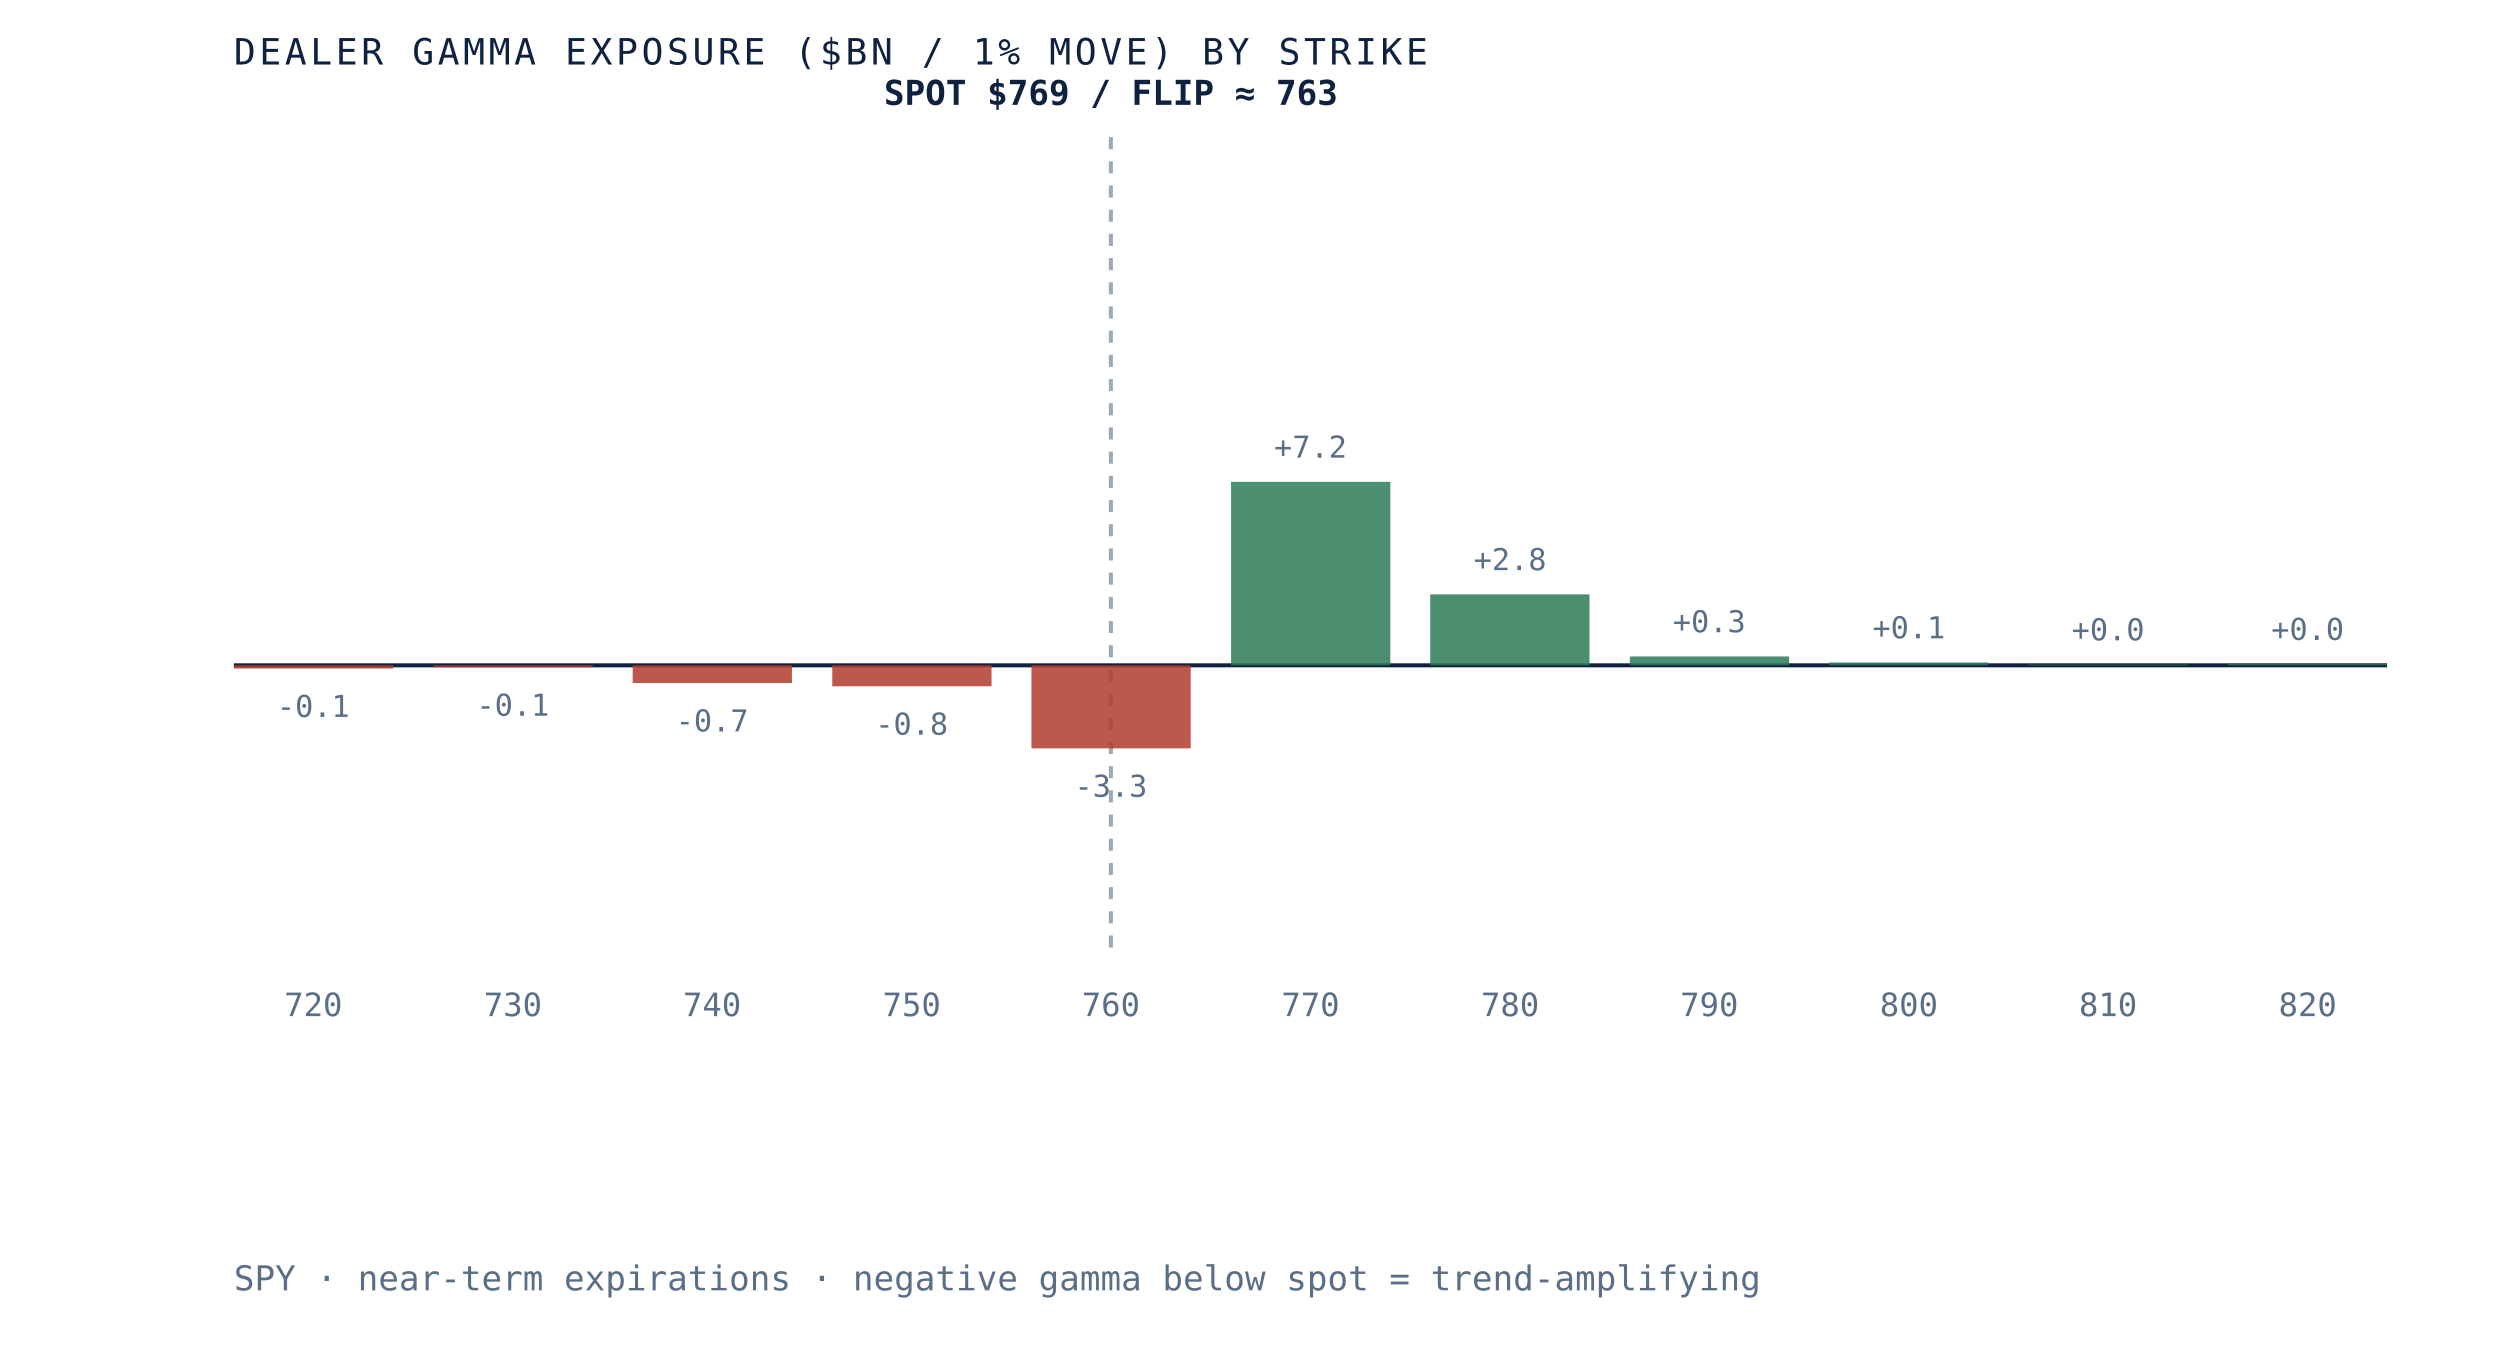
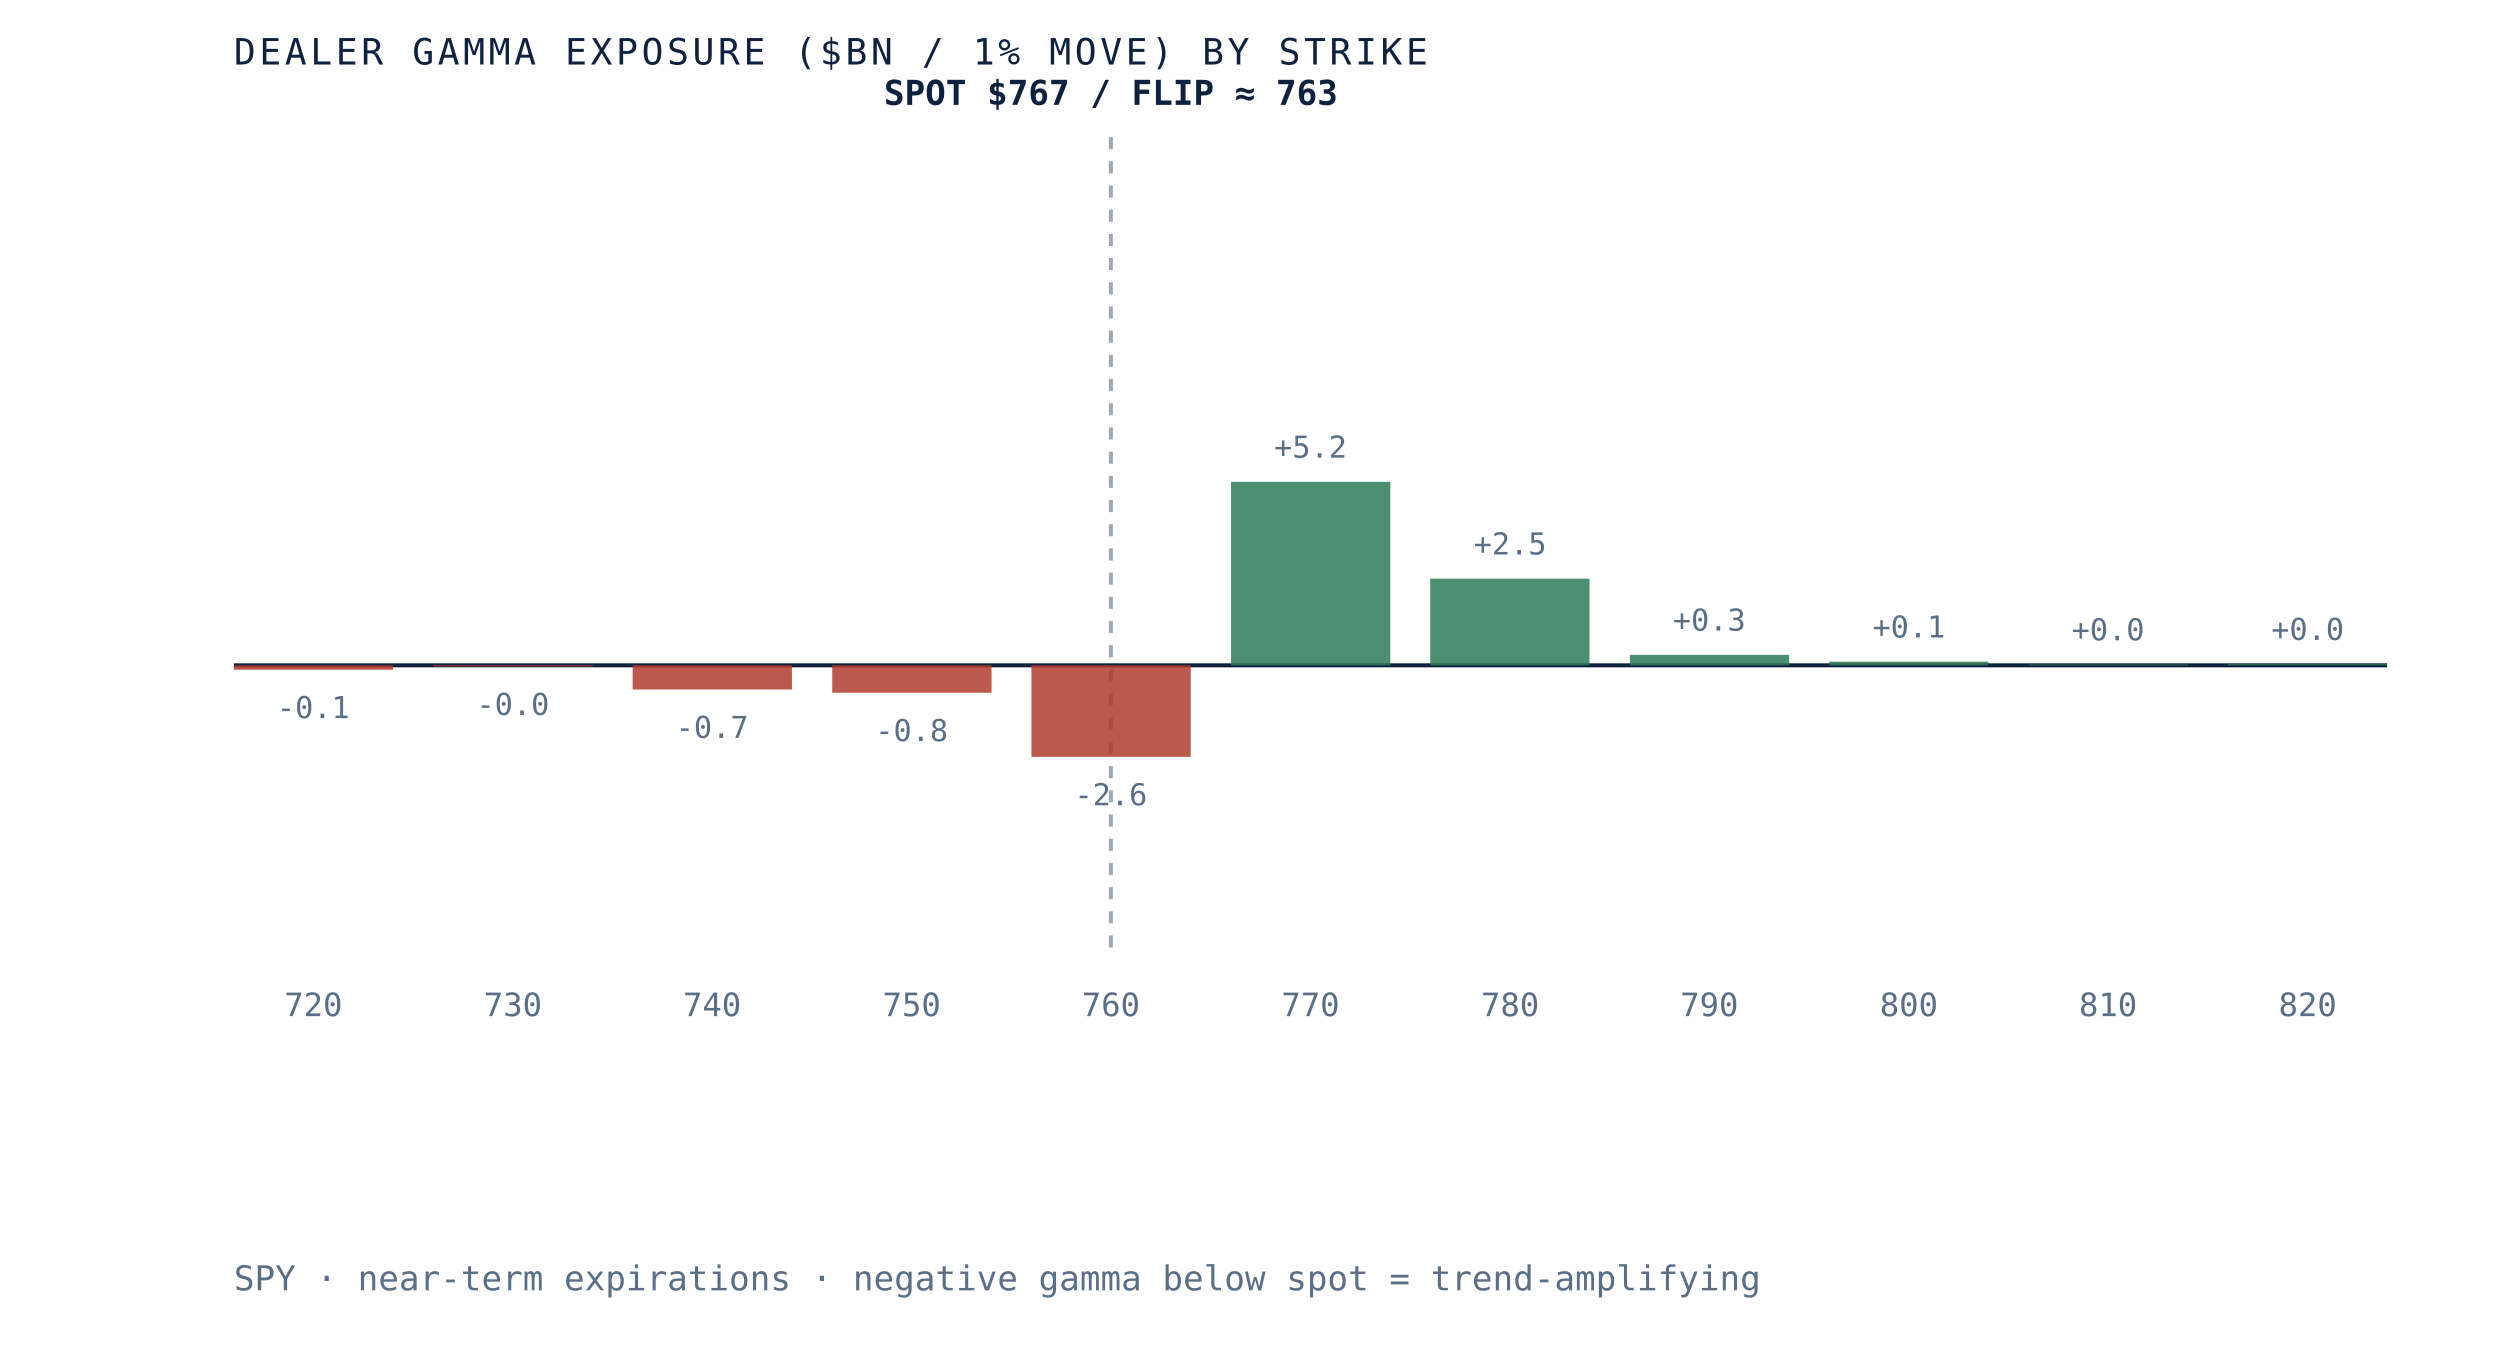
<svg xmlns="http://www.w3.org/2000/svg" viewBox="0 0 620 340" role="img" aria-label="Dealer gamma exposure by strike for SPY, negative below spot and positive above, gamma flip near 763" preserveAspectRatio="xMidYMid meet" style="width:100%;height:auto;display:block">
  <rect x="0" y="0" width="620" height="340" fill="white" />
  <line x1="58" y1="165" x2="592" y2="165" stroke="#0e2240" stroke-width="1" />
  <line x1="275.5" y1="34" x2="275.5" y2="235" stroke="#5a6f87" stroke-width="1" stroke-dasharray="3 3" opacity="0.6" />
-   <rect x="58.0" y="165.0" width="39.5" height="0.8" fill="#b23b2e" opacity="0.85" />
-   <text x="77.7" y="177.8" text-anchor="middle" font-family="'JetBrains Mono', monospace" font-size="7.5" fill="#5a6f87">-0.1</text>
+   <rect x="58.0" y="165.0" width="39.5" height="1.1" fill="#b23b2e" opacity="0.85" />
+   <text x="77.7" y="178.1" text-anchor="middle" font-family="'JetBrains Mono', monospace" font-size="7.5" fill="#5a6f87">-0.1</text>
  <text x="77.7" y="252" text-anchor="middle" font-family="'JetBrains Mono', monospace" font-size="8" fill="#5a6f87">720</text>
-   <rect x="107.5" y="165.0" width="39.5" height="0.5" fill="#b23b2e" opacity="0.85" />
-   <text x="127.2" y="177.5" text-anchor="middle" font-family="'JetBrains Mono', monospace" font-size="7.5" fill="#5a6f87">-0.1</text>
+   <rect x="107.5" y="165.0" width="39.5" height="0.3" fill="#b23b2e" opacity="0.85" />
+   <text x="127.2" y="177.3" text-anchor="middle" font-family="'JetBrains Mono', monospace" font-size="7.5" fill="#5a6f87">-0.0</text>
  <text x="127.2" y="252" text-anchor="middle" font-family="'JetBrains Mono', monospace" font-size="8" fill="#5a6f87">730</text>
-   <rect x="156.9" y="165.0" width="39.5" height="4.4" fill="#b23b2e" opacity="0.85" />
-   <text x="176.6" y="181.4" text-anchor="middle" font-family="'JetBrains Mono', monospace" font-size="7.5" fill="#5a6f87">-0.7</text>
+   <rect x="156.9" y="165.0" width="39.5" height="6.0" fill="#b23b2e" opacity="0.85" />
+   <text x="176.6" y="183.0" text-anchor="middle" font-family="'JetBrains Mono', monospace" font-size="7.5" fill="#5a6f87">-0.7</text>
  <text x="176.6" y="252" text-anchor="middle" font-family="'JetBrains Mono', monospace" font-size="8" fill="#5a6f87">740</text>
-   <rect x="206.4" y="165.0" width="39.5" height="5.2" fill="#b23b2e" opacity="0.85" />
-   <text x="226.1" y="182.2" text-anchor="middle" font-family="'JetBrains Mono', monospace" font-size="7.5" fill="#5a6f87">-0.8</text>
+   <rect x="206.4" y="165.0" width="39.5" height="6.8" fill="#b23b2e" opacity="0.85" />
+   <text x="226.1" y="183.8" text-anchor="middle" font-family="'JetBrains Mono', monospace" font-size="7.5" fill="#5a6f87">-0.8</text>
  <text x="226.1" y="252" text-anchor="middle" font-family="'JetBrains Mono', monospace" font-size="8" fill="#5a6f87">750</text>
-   <rect x="255.8" y="165.0" width="39.5" height="20.6" fill="#b23b2e" opacity="0.85" />
-   <text x="275.5" y="197.6" text-anchor="middle" font-family="'JetBrains Mono', monospace" font-size="7.5" fill="#5a6f87">-3.3</text>
+   <rect x="255.8" y="165.0" width="39.5" height="22.7" fill="#b23b2e" opacity="0.85" />
+   <text x="275.5" y="199.7" text-anchor="middle" font-family="'JetBrains Mono', monospace" font-size="7.5" fill="#5a6f87">-2.6</text>
  <text x="275.5" y="252" text-anchor="middle" font-family="'JetBrains Mono', monospace" font-size="8" fill="#5a6f87">760</text>
  <rect x="305.3" y="119.5" width="39.5" height="45.5" fill="#2c7a57" opacity="0.85" />
-   <text x="325.0" y="113.5" text-anchor="middle" font-family="'JetBrains Mono', monospace" font-size="7.5" fill="#5a6f87">+7.2</text>
+   <text x="325.0" y="113.5" text-anchor="middle" font-family="'JetBrains Mono', monospace" font-size="7.5" fill="#5a6f87">+5.2</text>
  <text x="325.0" y="252" text-anchor="middle" font-family="'JetBrains Mono', monospace" font-size="8" fill="#5a6f87">770</text>
-   <rect x="354.7" y="147.4" width="39.5" height="17.6" fill="#2c7a57" opacity="0.85" />
-   <text x="374.5" y="141.4" text-anchor="middle" font-family="'JetBrains Mono', monospace" font-size="7.5" fill="#5a6f87">+2.8</text>
+   <rect x="354.7" y="143.5" width="39.5" height="21.5" fill="#2c7a57" opacity="0.85" />
+   <text x="374.5" y="137.5" text-anchor="middle" font-family="'JetBrains Mono', monospace" font-size="7.5" fill="#5a6f87">+2.5</text>
  <text x="374.5" y="252" text-anchor="middle" font-family="'JetBrains Mono', monospace" font-size="8" fill="#5a6f87">780</text>
-   <rect x="404.2" y="162.8" width="39.5" height="2.2" fill="#2c7a57" opacity="0.85" />
-   <text x="423.9" y="156.8" text-anchor="middle" font-family="'JetBrains Mono', monospace" font-size="7.5" fill="#5a6f87">+0.3</text>
+   <rect x="404.2" y="162.4" width="39.5" height="2.6" fill="#2c7a57" opacity="0.85" />
+   <text x="423.9" y="156.4" text-anchor="middle" font-family="'JetBrains Mono', monospace" font-size="7.5" fill="#5a6f87">+0.3</text>
  <text x="423.9" y="252" text-anchor="middle" font-family="'JetBrains Mono', monospace" font-size="8" fill="#5a6f87">790</text>
-   <rect x="453.6" y="164.3" width="39.5" height="0.7" fill="#2c7a57" opacity="0.85" />
-   <text x="473.4" y="158.3" text-anchor="middle" font-family="'JetBrains Mono', monospace" font-size="7.5" fill="#5a6f87">+0.1</text>
+   <rect x="453.6" y="164.1" width="39.5" height="0.9" fill="#2c7a57" opacity="0.85" />
+   <text x="473.4" y="158.1" text-anchor="middle" font-family="'JetBrains Mono', monospace" font-size="7.5" fill="#5a6f87">+0.1</text>
  <text x="473.4" y="252" text-anchor="middle" font-family="'JetBrains Mono', monospace" font-size="8" fill="#5a6f87">800</text>
  <rect x="503.1" y="164.8" width="39.5" height="0.2" fill="#2c7a57" opacity="0.85" />
  <text x="522.8" y="158.8" text-anchor="middle" font-family="'JetBrains Mono', monospace" font-size="7.5" fill="#5a6f87">+0.0</text>
  <text x="522.8" y="252" text-anchor="middle" font-family="'JetBrains Mono', monospace" font-size="8" fill="#5a6f87">810</text>
  <rect x="552.5" y="164.7" width="39.5" height="0.3" fill="#2c7a57" opacity="0.85" />
  <text x="572.3" y="158.7" text-anchor="middle" font-family="'JetBrains Mono', monospace" font-size="7.5" fill="#5a6f87">+0.0</text>
  <text x="572.3" y="252" text-anchor="middle" font-family="'JetBrains Mono', monospace" font-size="8" fill="#5a6f87">820</text>
-   <text x="275.5" y="26" text-anchor="middle" font-family="'JetBrains Mono', monospace" font-size="8.5" font-weight="bold" fill="#0e2240">SPOT $769 / FLIP ≈ 763</text>
+   <text x="275.5" y="26" text-anchor="middle" font-family="'JetBrains Mono', monospace" font-size="8.5" font-weight="bold" fill="#0e2240">SPOT $767 / FLIP ≈ 763</text>
  <text x="58" y="16" font-family="'JetBrains Mono', monospace" font-size="9" letter-spacing="0.1em" fill="#0e2240">DEALER GAMMA EXPOSURE ($BN / 1% MOVE) BY STRIKE</text>
  <text x="58" y="320" font-family="'JetBrains Mono', monospace" font-size="8.5" fill="#5a6f87">SPY · near-term expirations · negative gamma below spot = trend-amplifying</text>
</svg>
